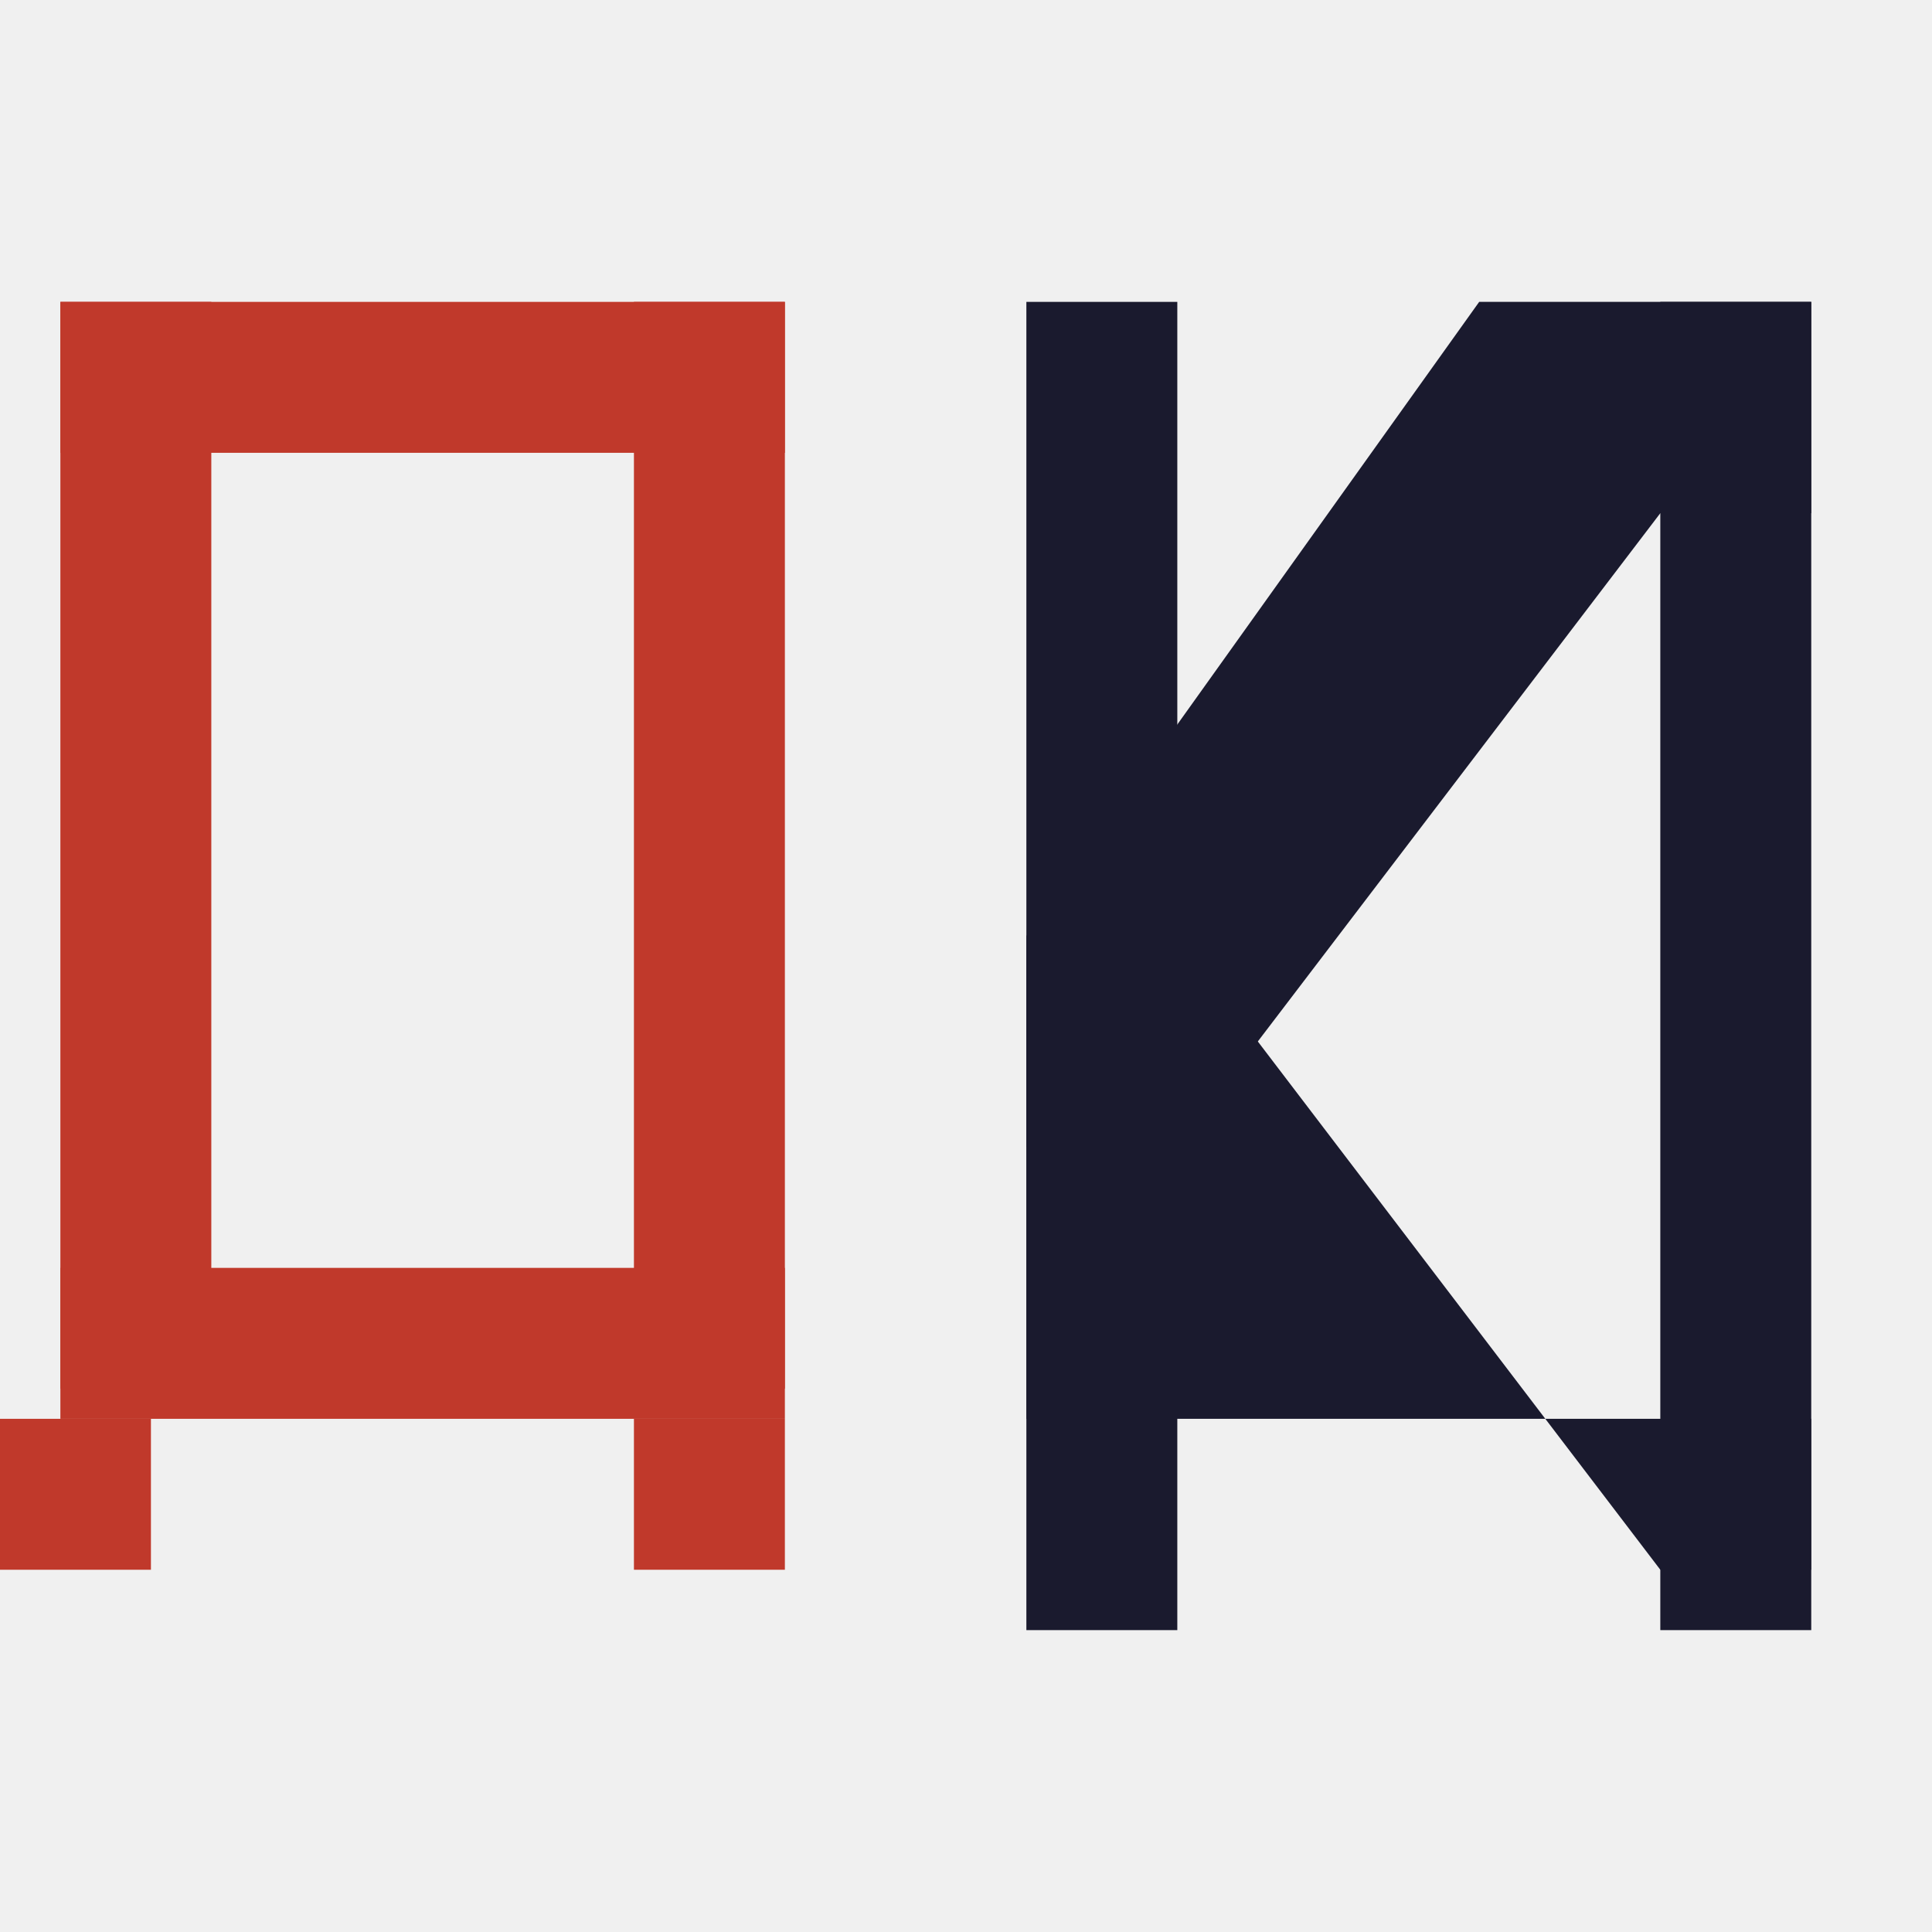
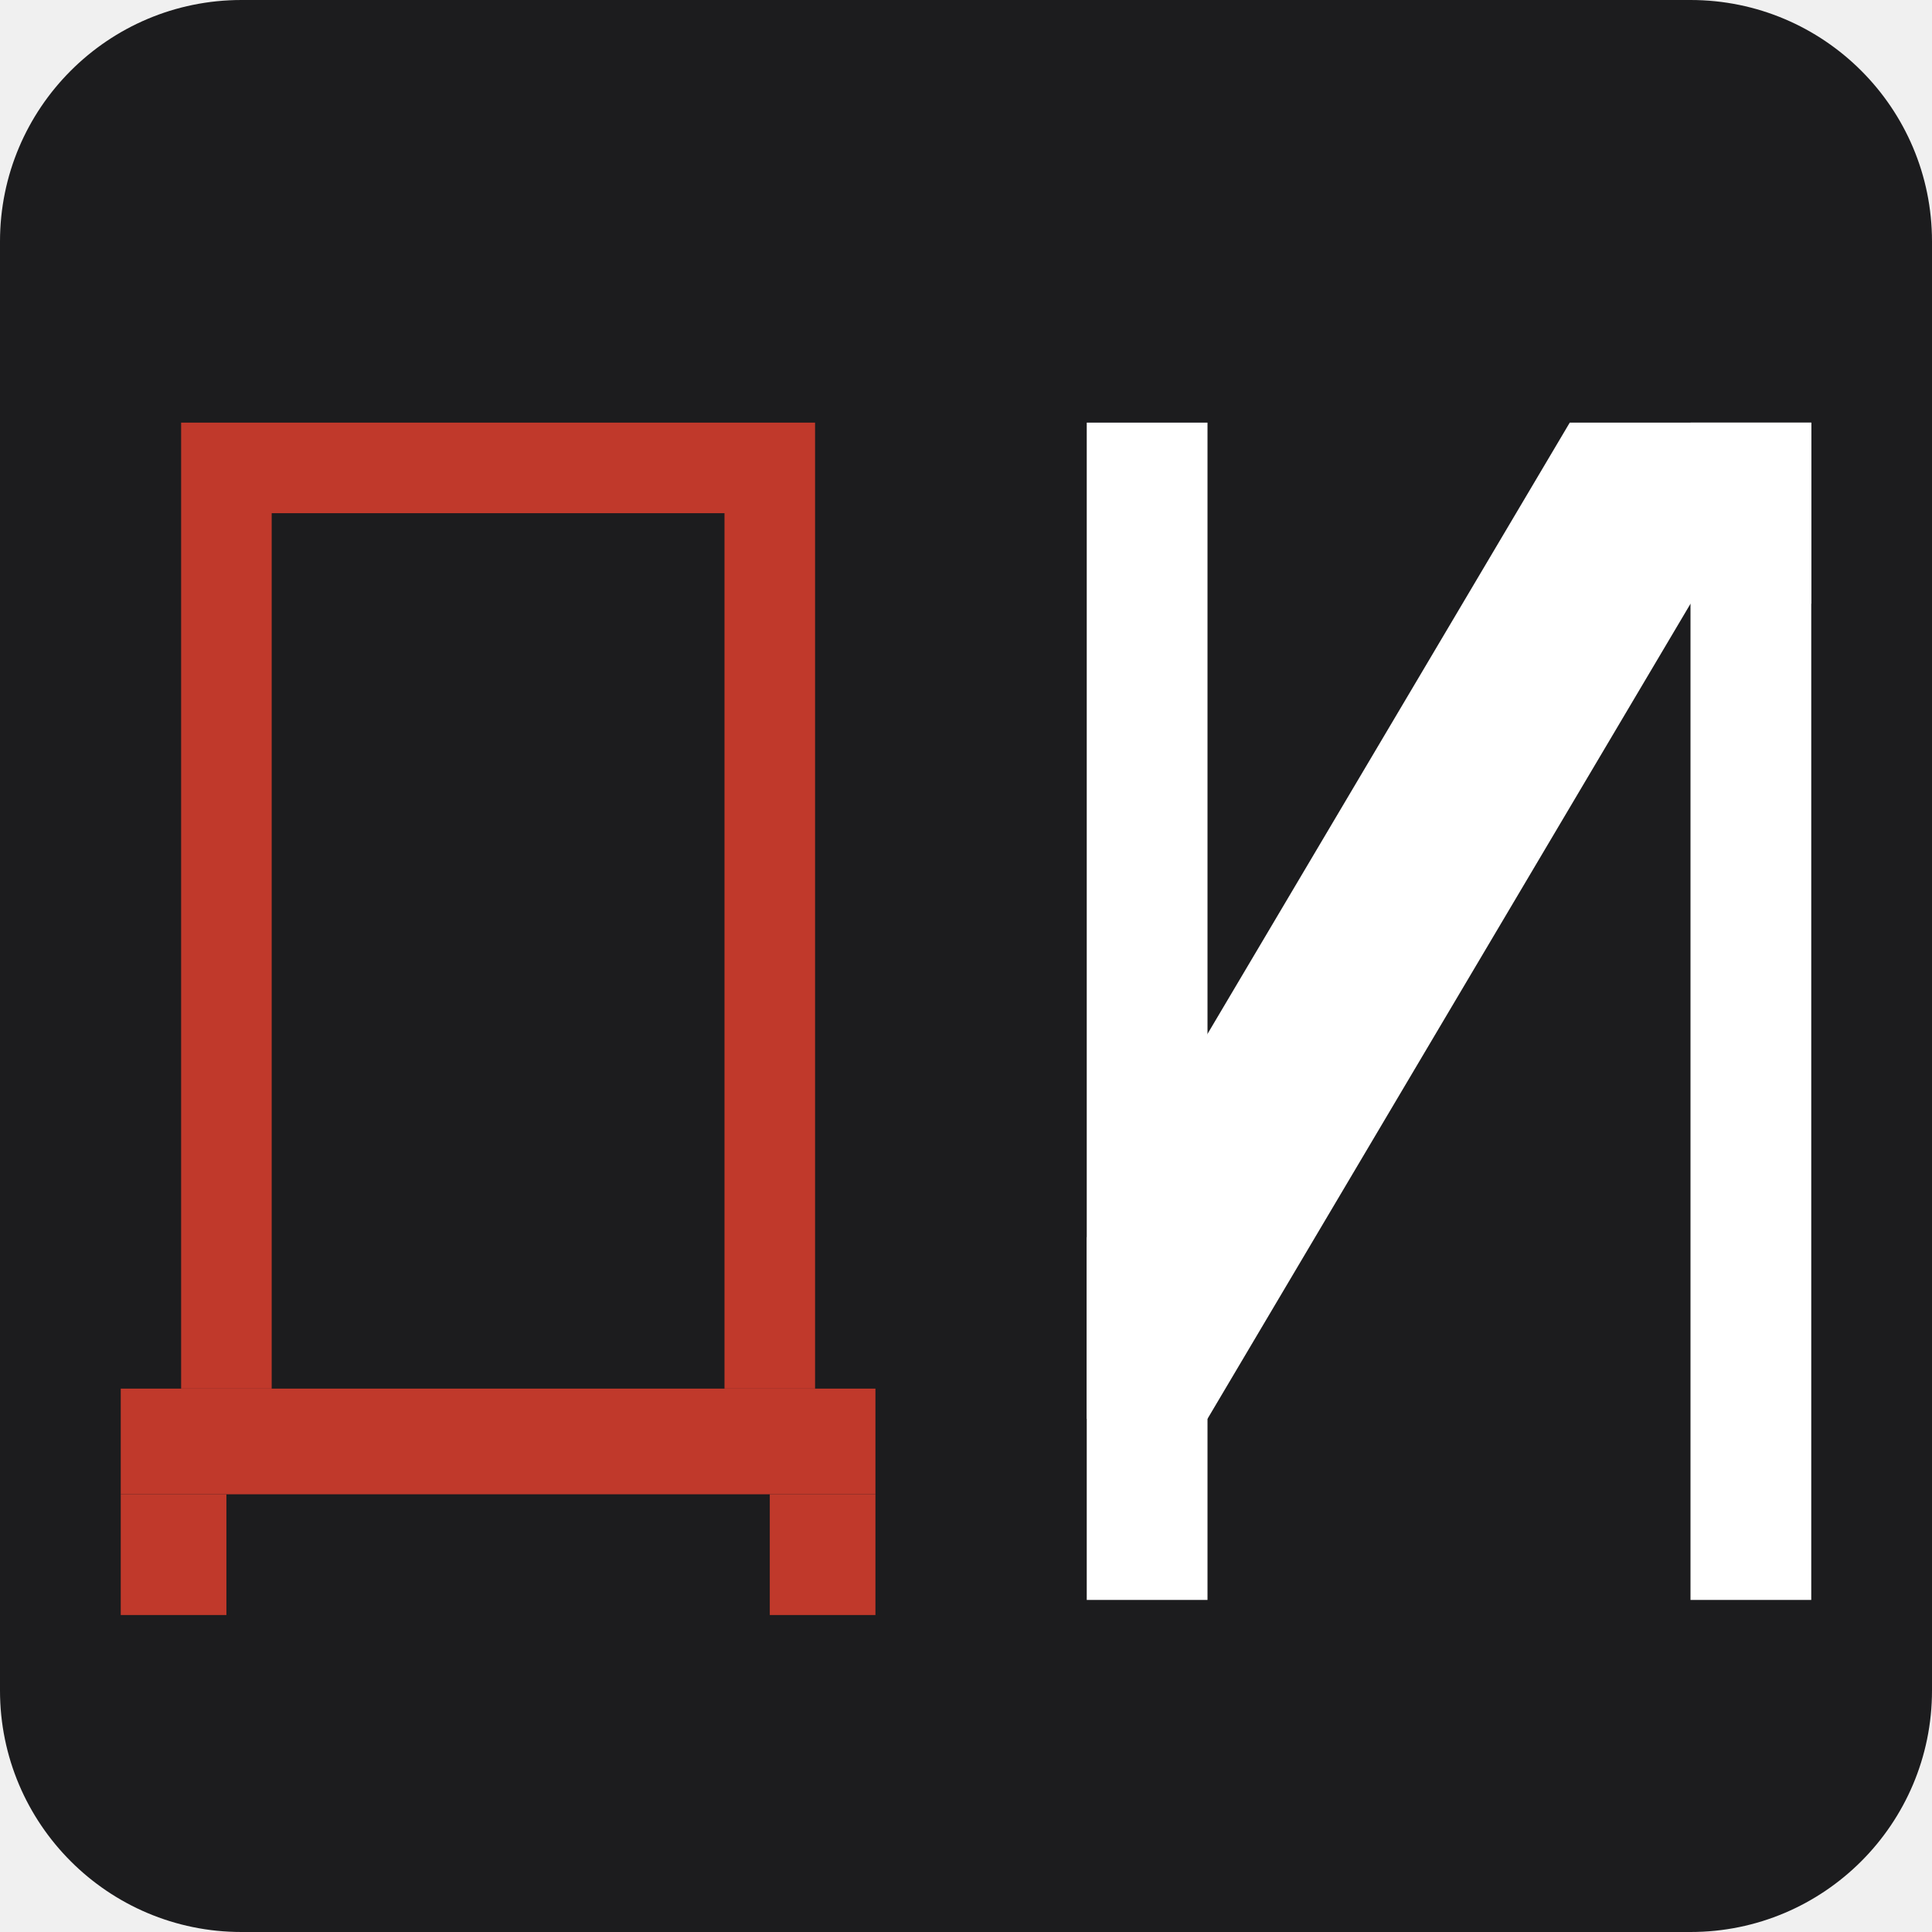
- <svg xmlns="http://www.w3.org/2000/svg" viewBox="0 0 32 32" fill="none">
-   <rect x="1" y="5" width="2.5" height="18" fill="#C0392B" />
-   <rect x="10.5" y="5" width="2.5" height="18" fill="#C0392B" />
-   <rect x="1" y="5" width="12" height="2.5" fill="#C0392B" />
-   <rect x="1" y="21" width="12" height="2.5" fill="#C0392B" />
-   <rect x="0" y="23.5" width="2.5" height="2.5" fill="#C0392B" />
-   <rect x="10.5" y="23.5" width="2.5" height="2.5" fill="#C0392B" />
-   <rect x="17" y="5" width="2.5" height="22" fill="#1A1A2E" />
-   <rect x="27.5" y="5" width="2.5" height="22" fill="#1A1A2E" />
-   <polygon points="19.5,5 30,5 30,8.5 27.5,8.5 19.5,19 17,19 17,15.5 24.5,5" fill="#1A1A2E" />
-   <polygon points="17,15.5 19.5,15.5 27.5,26 30,26 30,23.5 22.5,23.5 17,23.5 17,19" fill="#1A1A2E" />
+ <svg xmlns="http://www.w3.org/2000/svg" viewBox="0 0 64 64">
+   <rect width="64" height="64" rx="8" fill="#1C1C1E" />
+   <path d="     M6,14 H27 V46 H24 V17 H9 V46 H6 V14 Z   " fill="#C0392B" />
+   <rect x="4" y="46" width="25" height="3.5" fill="#C0392B" />
+   <rect x="4" y="49.5" width="3.5" height="4" fill="#C0392B" />
+   <rect x="25.5" y="49.5" width="3.5" height="4" fill="#C0392B" />
+   <rect x="36" y="14" width="4" height="39" fill="#FFFFFF" />
+   <rect x="56" y="14" width="4" height="39" fill="#FFFFFF" />
+   <polygon points="40,14 60,14 60,20 56,20 40,47 36,47 36,41 52,14" fill="#FFFFFF" />
</svg>
